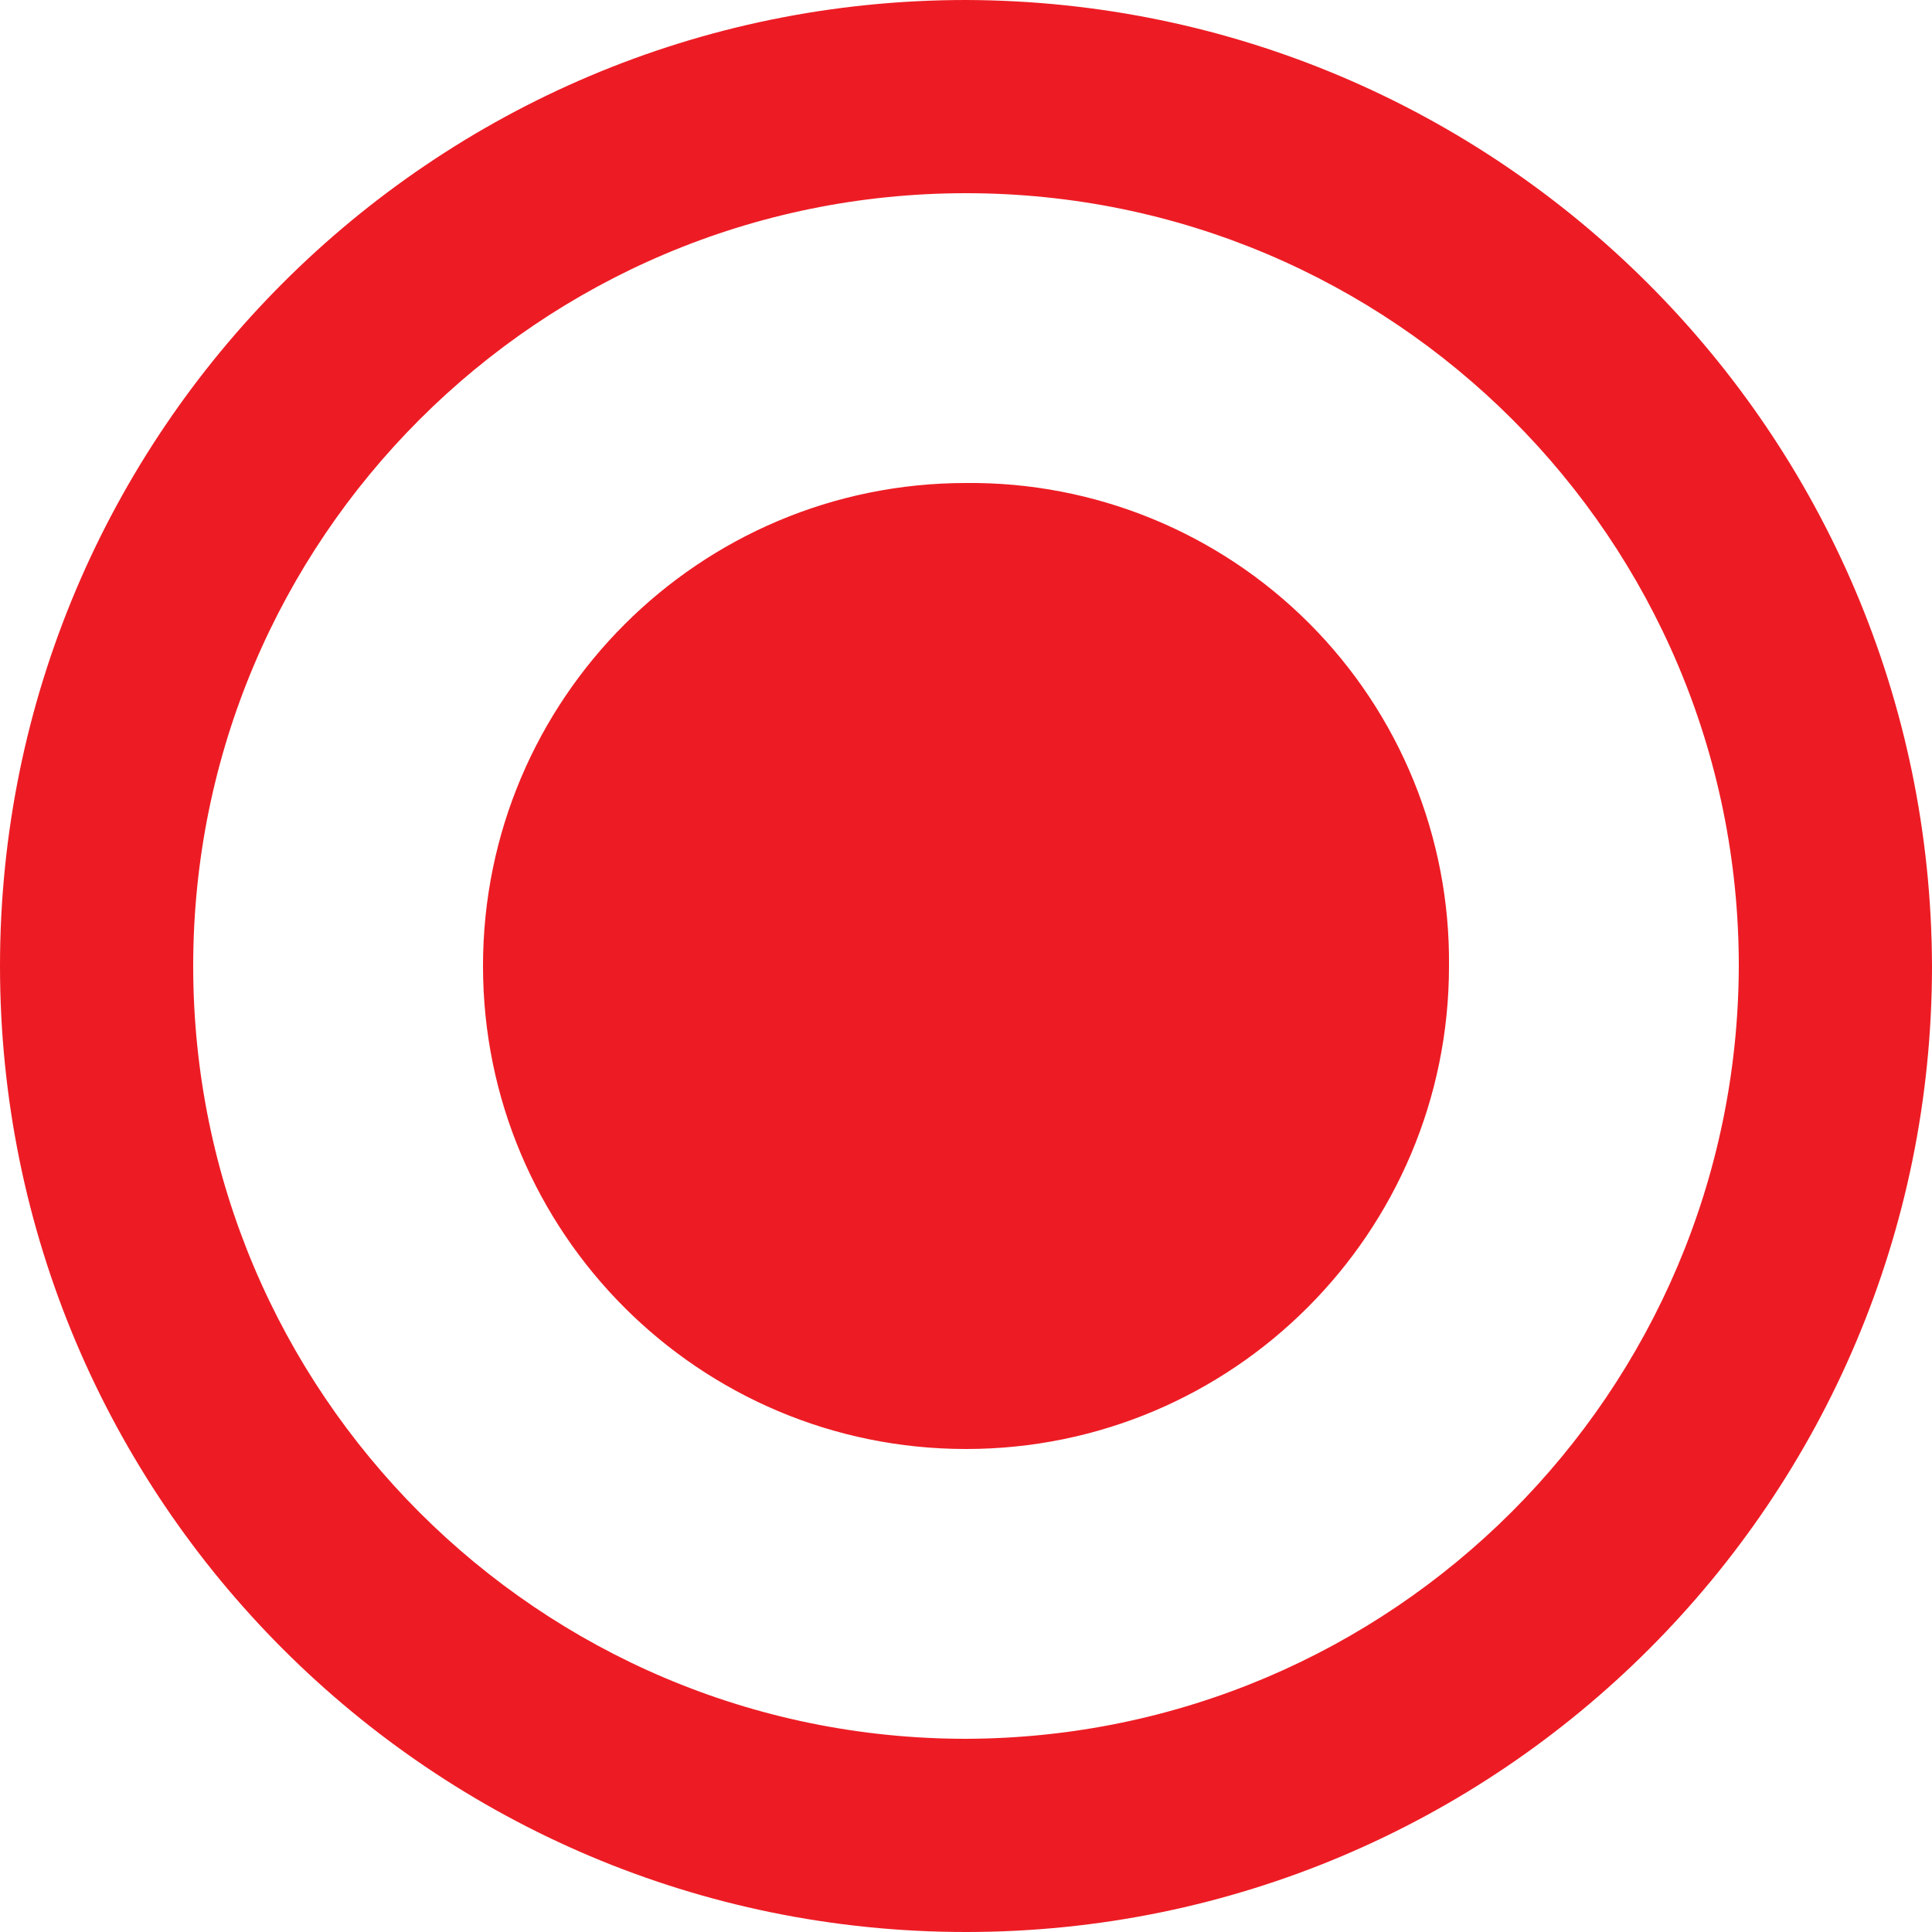
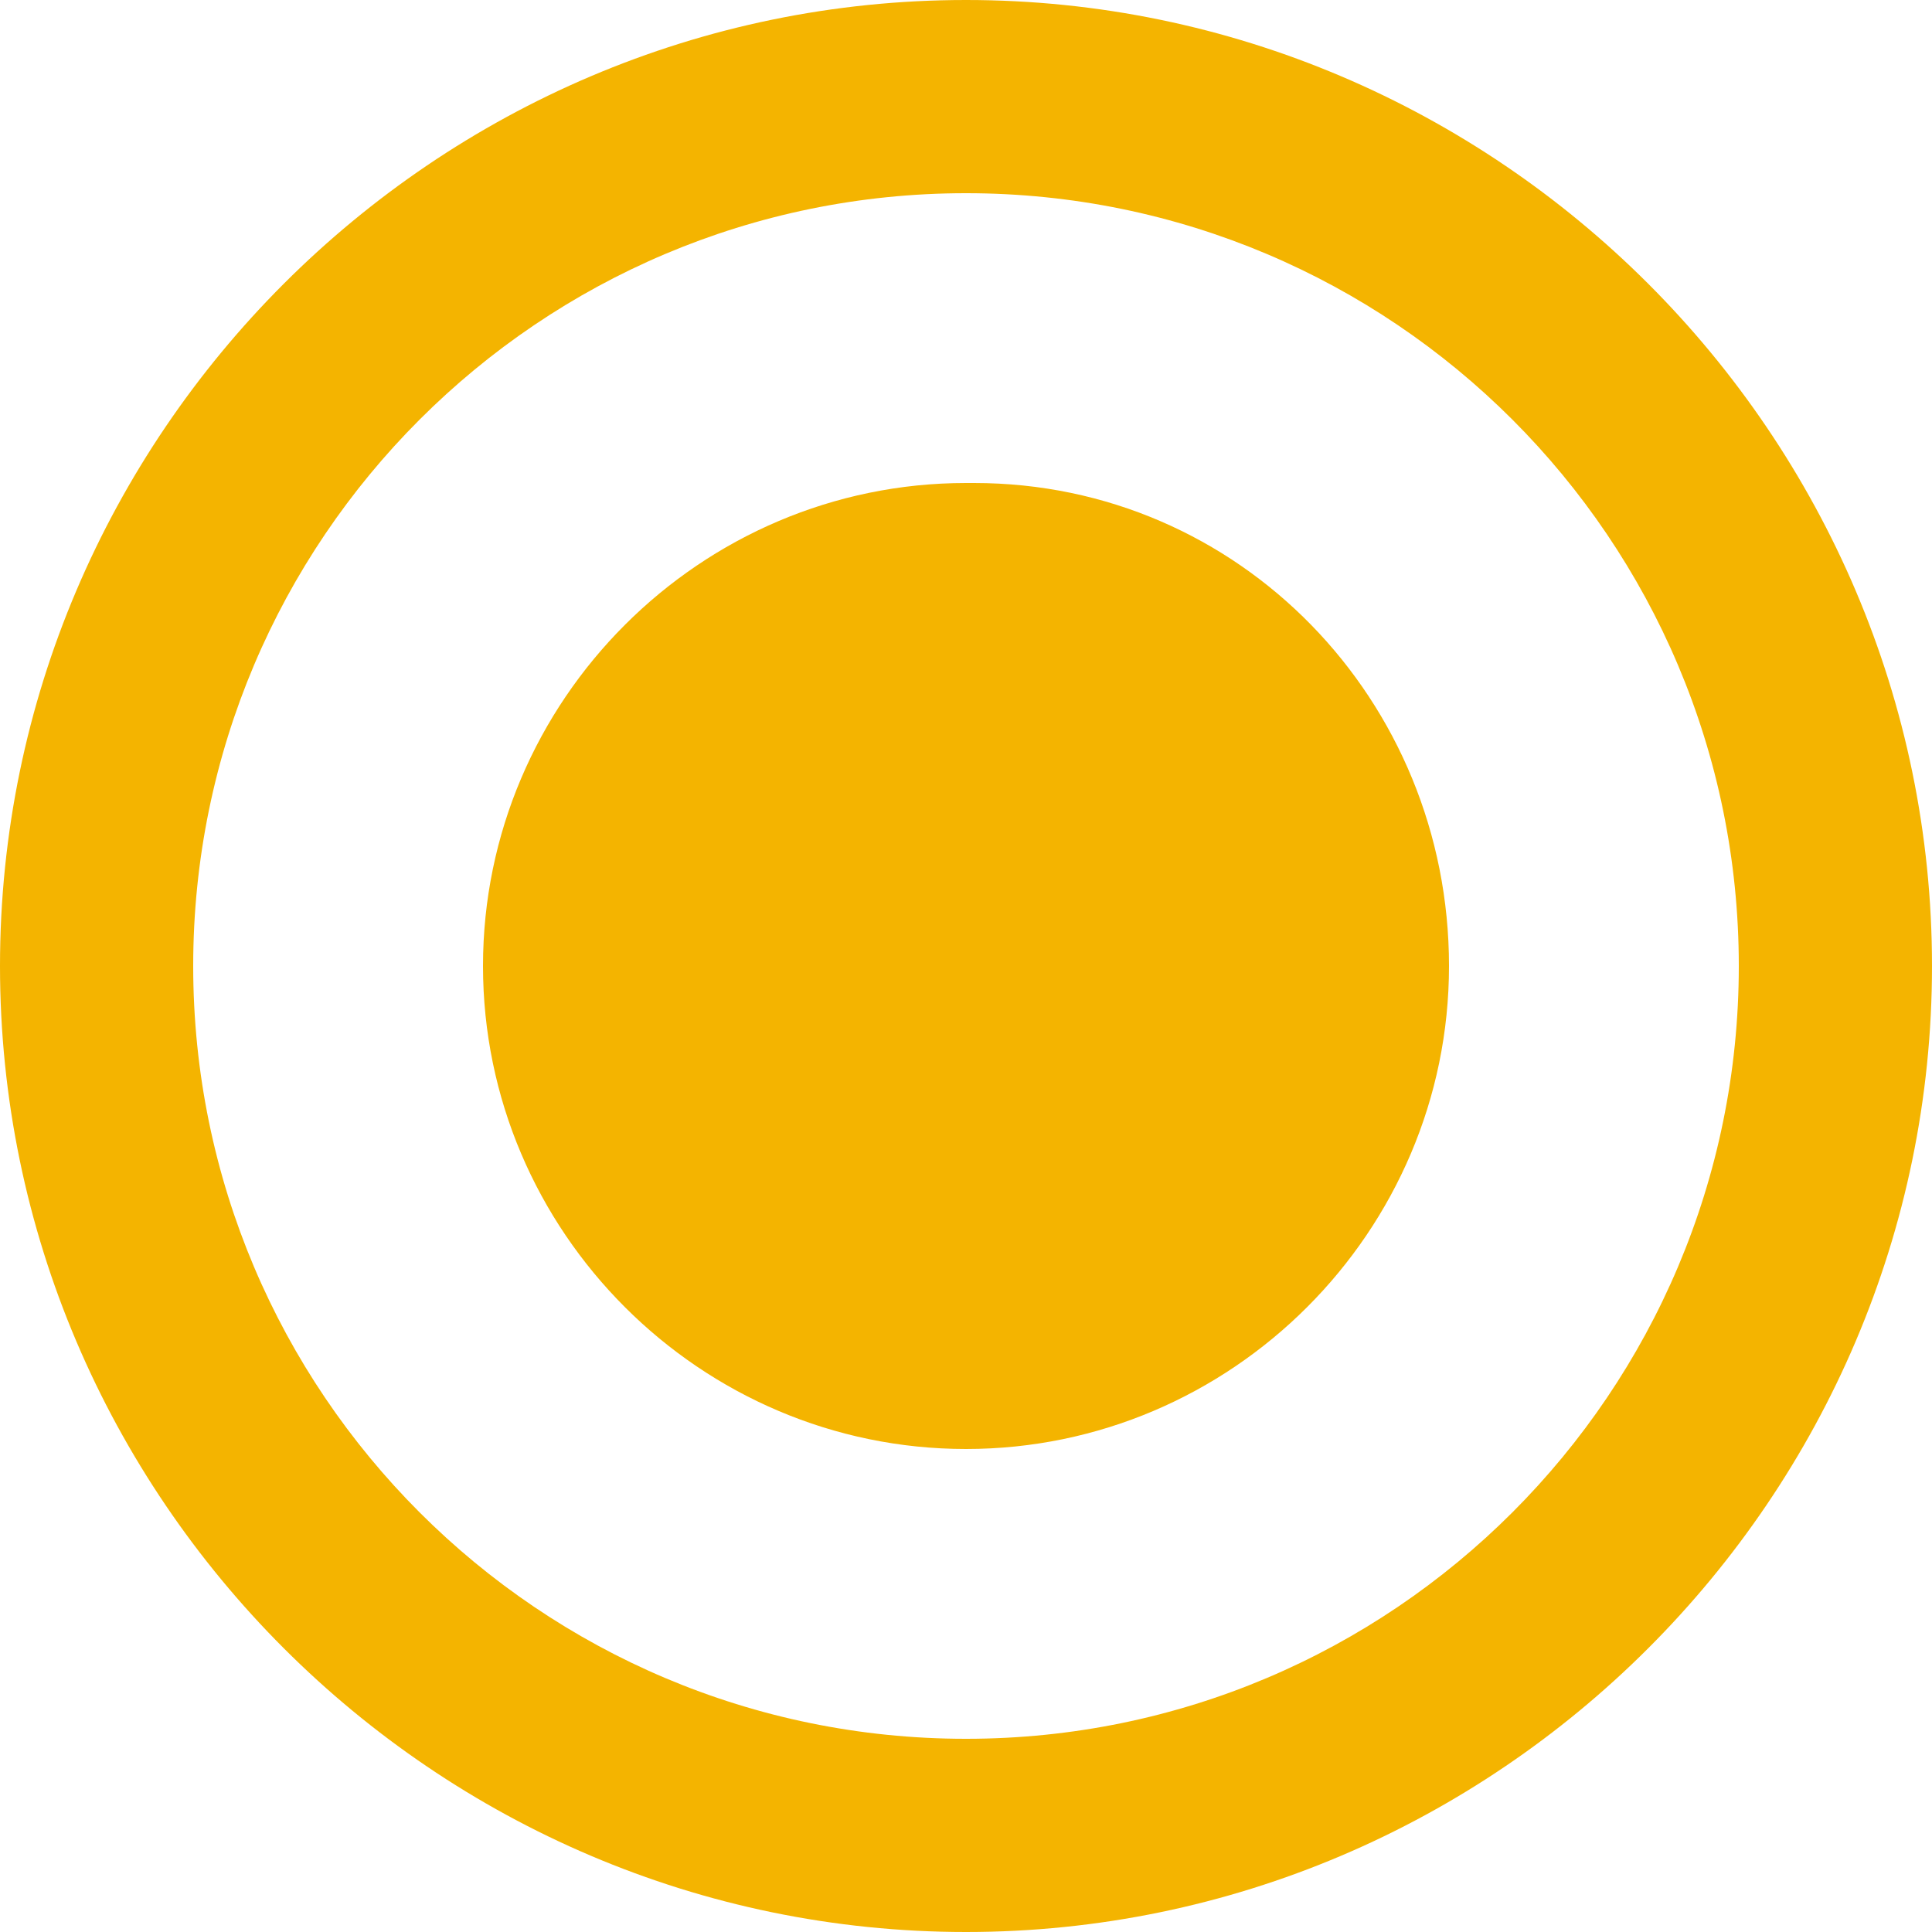
- <svg xmlns="http://www.w3.org/2000/svg" width="24" height="24" viewBox="0 0 24 24" version="1.1" id="svg8">
-   <defs id="defs4">
-     <style type="text/css" id="style2">
-             .cls-1{fill:#b088ff;fill-rule:evenodd}
-         </style>
-   </defs>
+ <svg xmlns="http://www.w3.org/2000/svg" version="1.1" id="svg8" x="0px" y="0px" viewBox="0 0 24 24" style="enable-background:new 0 0 24 24;" xml:space="preserve">
+   <style type="text/css">
+ 	.st0{fill-rule:evenodd;clip-rule:evenodd;fill:#F4B400;}
+ </style>
  <g id="radiobttom_active" transform="translate(-508 -240)">
-     <path id="radio_on" d="M14 8a6 6 0 1 0 6 6 5.942 5.942 0 0 0-6-6zm0-6a12 12 0 1 0 12 12A12.035 12.035 0 0 0 14 2zm0 21.6a9.6 9.6 0 1 1 9.6-9.6 9.628 9.628 0 0 1-9.6 9.6z" class="cls-1" transform="translate(506 238)" style="fill:#ed1c24;fill-opacity:1" />
+     <path id="radio_on" class="st0" d="M520,246c-3.3,0-6,2.7-6,6s2.7,6,6,6s6-2.7,6-6c0-3.3-2.6-6-5.9-6C520.1,246,520,246,520,246z    M520,240c-6.6,0-12,5.4-12,12s5.4,12,12,12s12-5.4,12-12C532,245.4,526.6,240,520,240z M520,261.6c-5.3,0-9.6-4.3-9.6-9.6   s4.3-9.6,9.6-9.6s9.6,4.3,9.6,9.6C529.6,257.3,525.3,261.6,520,261.6z" />
  </g>
</svg>
